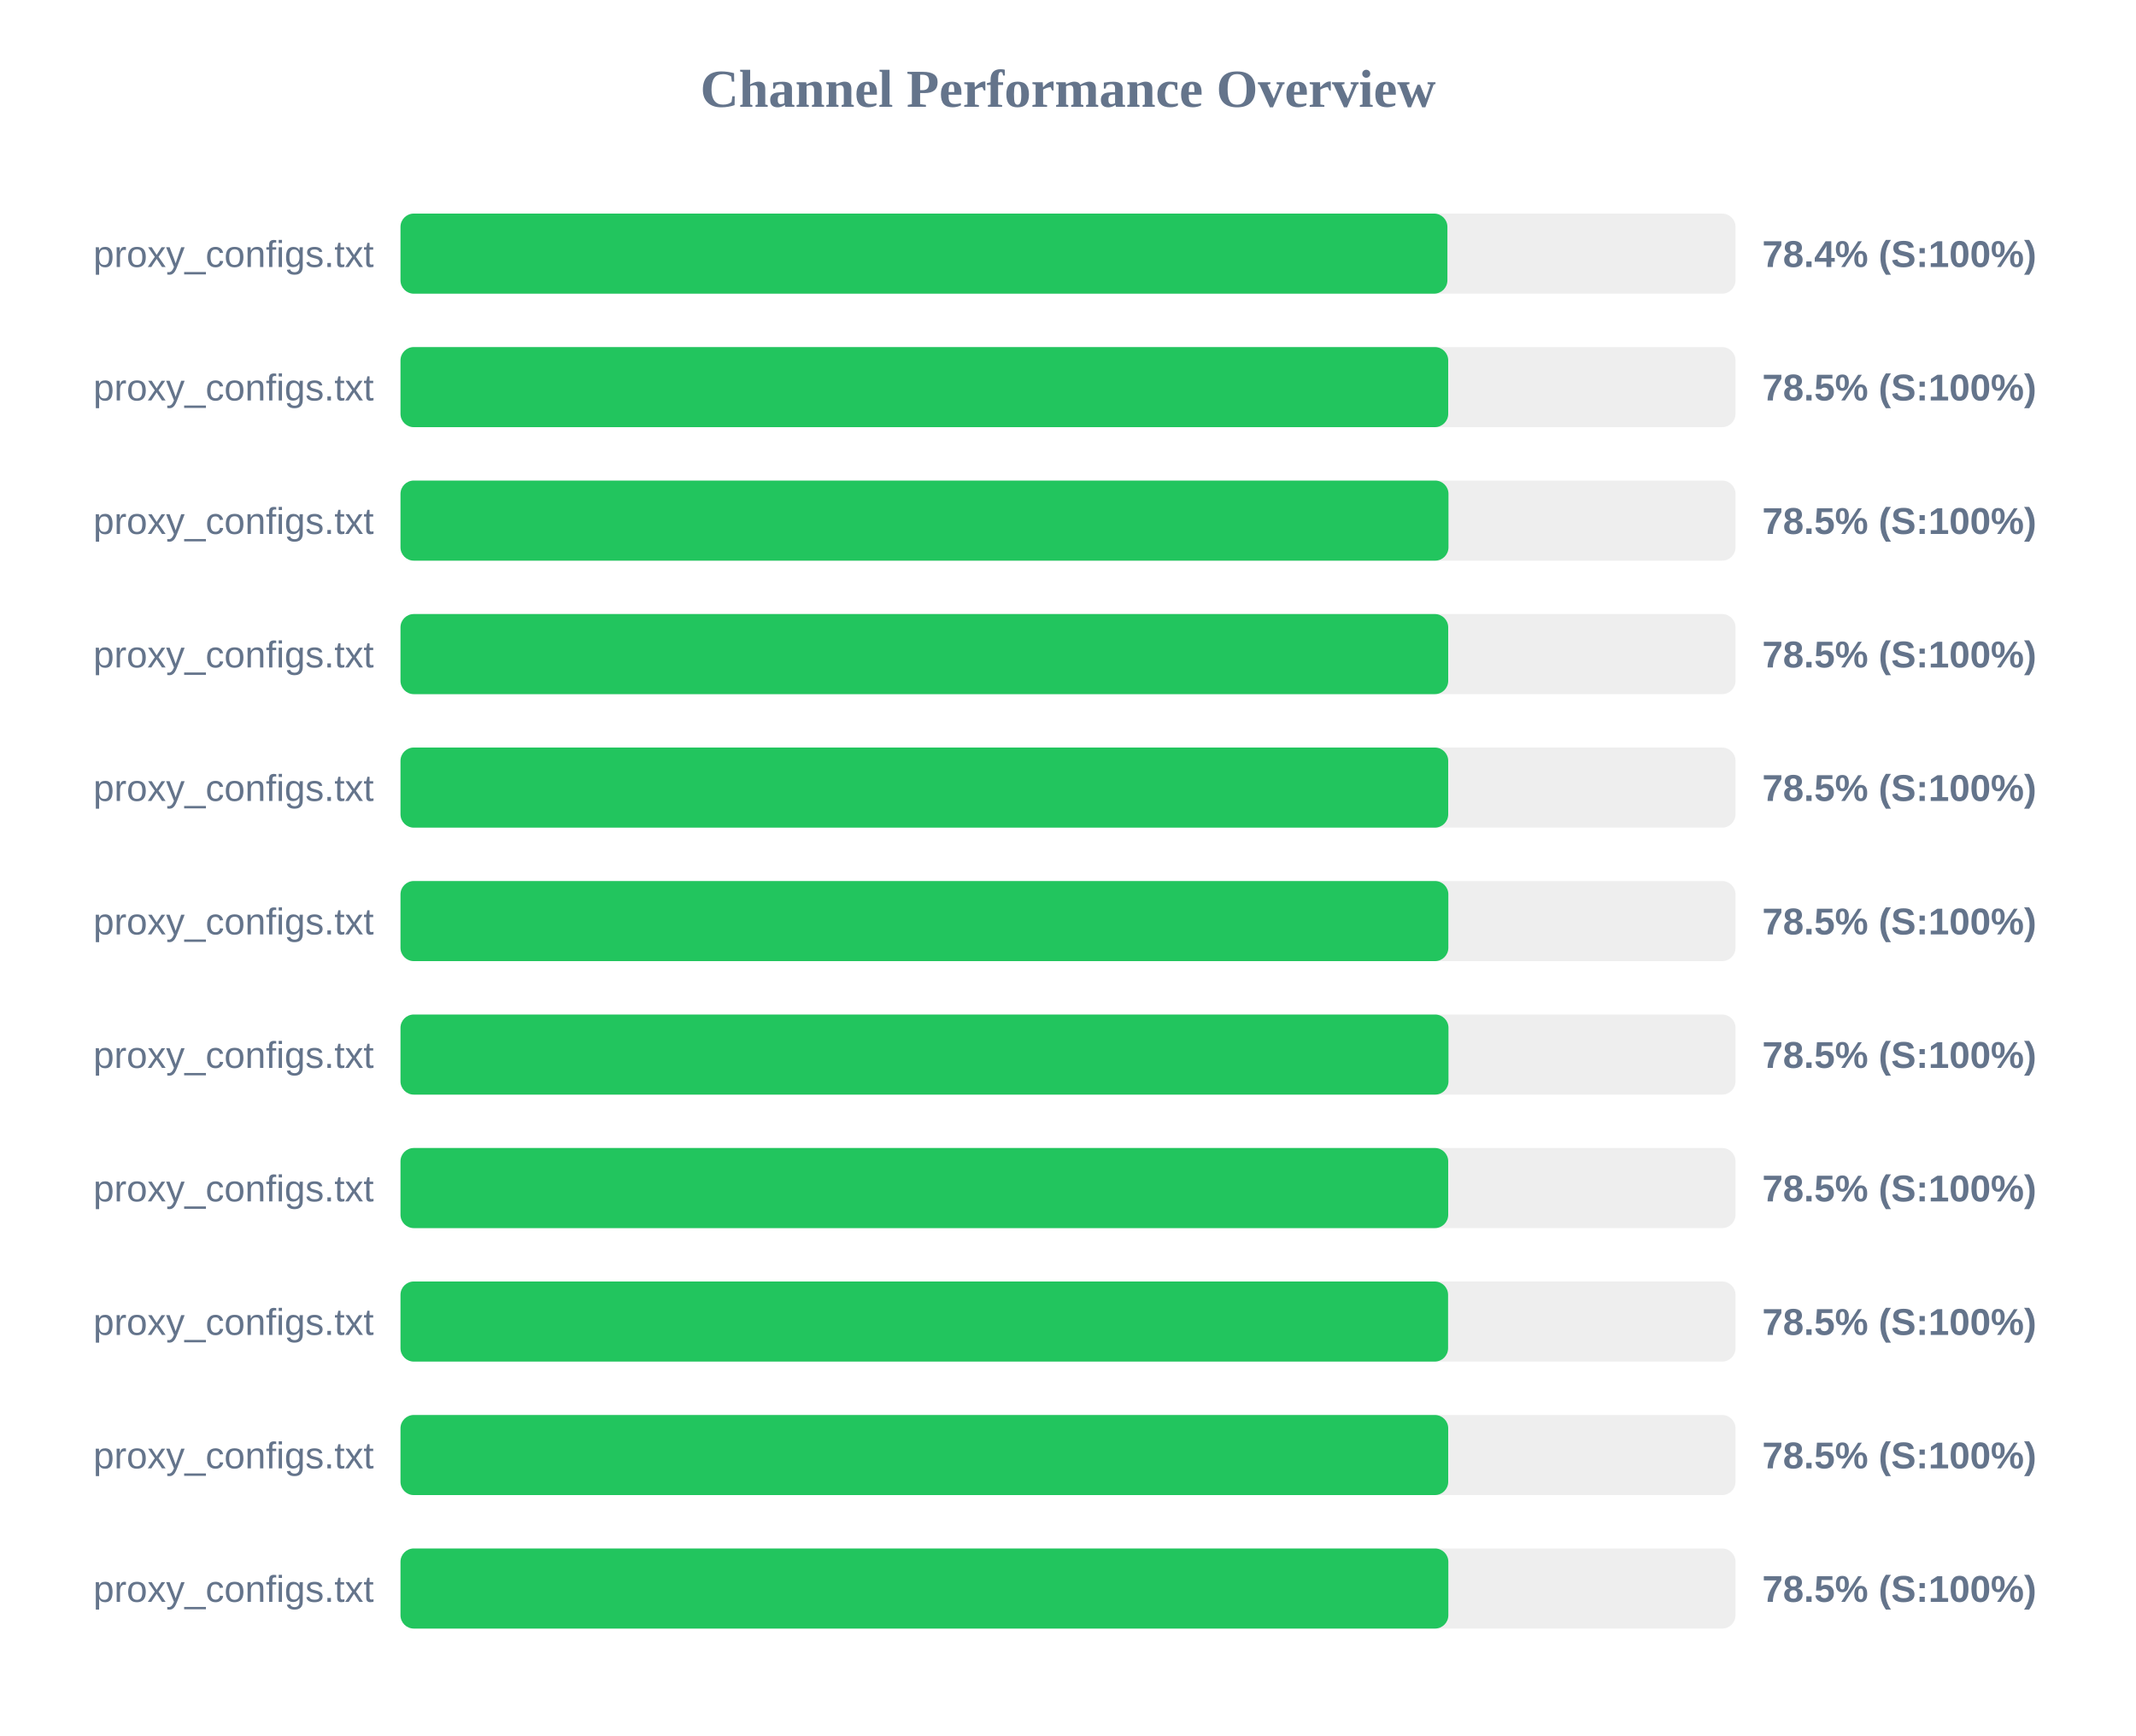
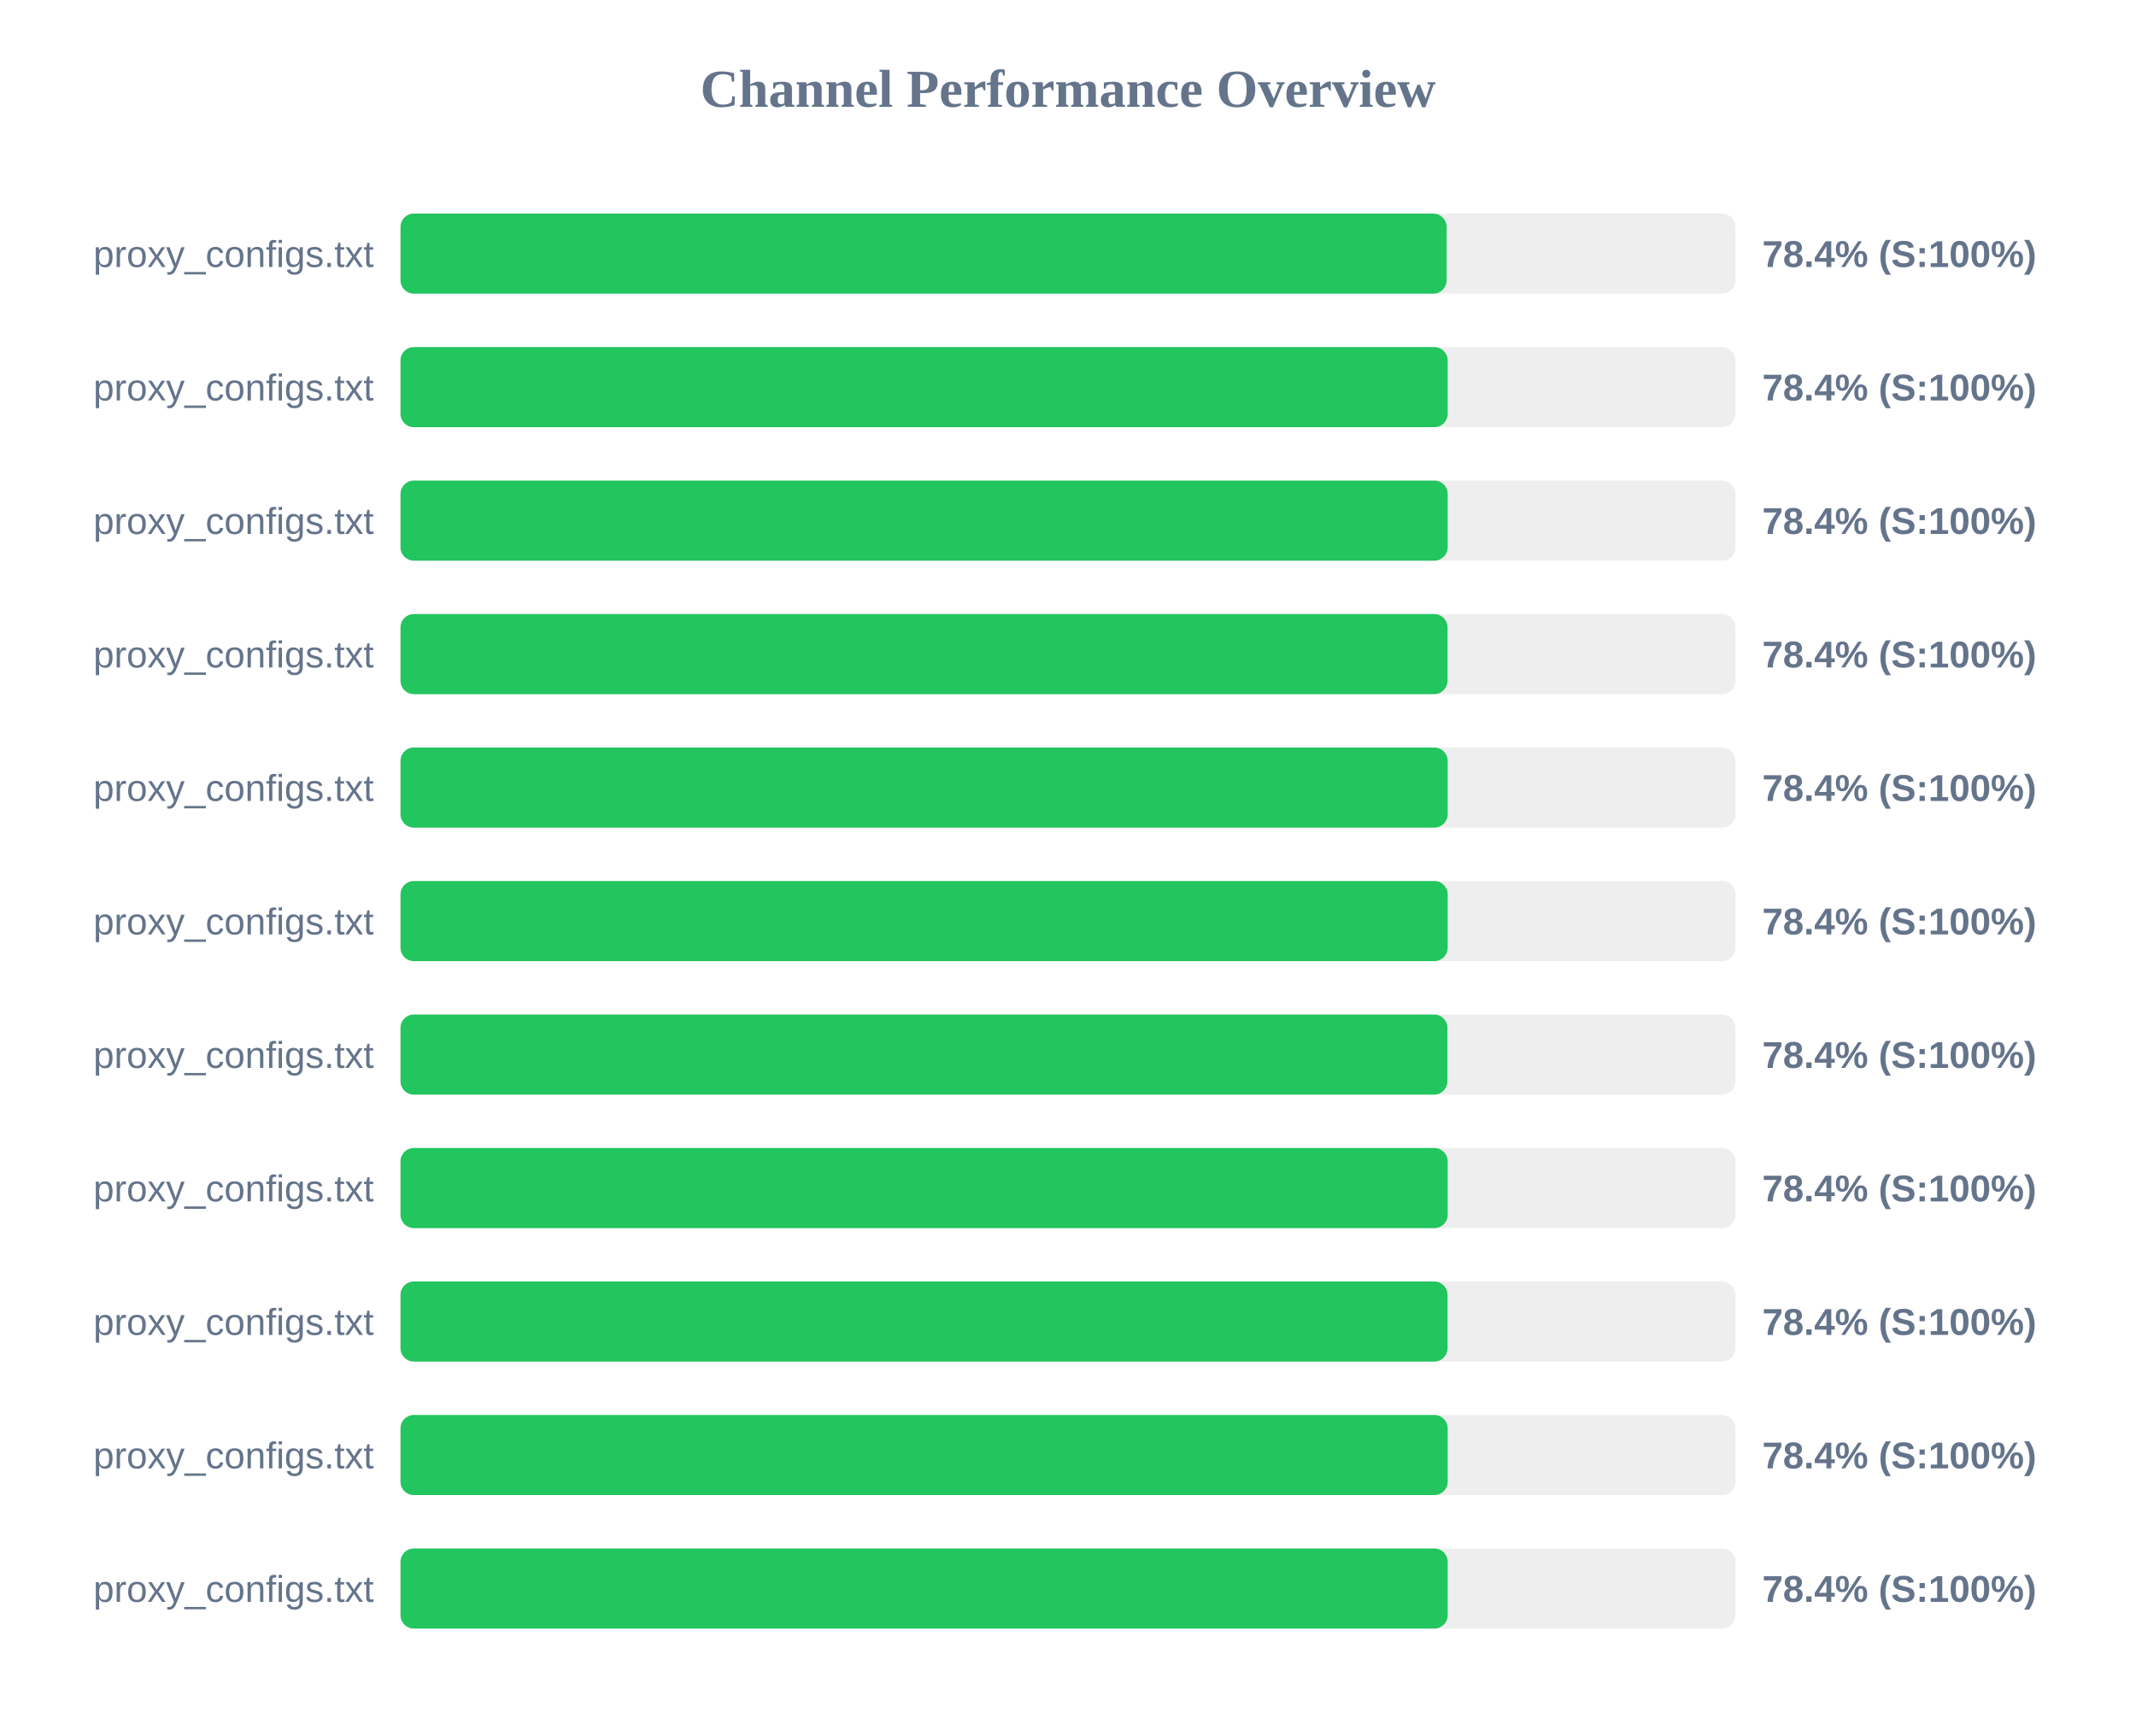
<svg xmlns="http://www.w3.org/2000/svg" width="800" height="650" version="1.1">
  <style>
        .row { font: 14px Arial; fill: #64748b; }
        .score { font: bold 14px Arial; fill: #64748b; }
    </style>
  <text x="400" y="40" text-anchor="middle" font-size="20px" font-weight="bold" fill="#64748b">Channel Performance Overview</text>
  <rect x="150" y="80" width="500" height="30" fill="#eee" rx="5" />
-   <rect x="150" y="80" width="392.1" height="30" fill="#22c55e" rx="5" />
+   <rect x="150" y="80" width="391.8" height="30" fill="#22c55e" rx="5" />
  <text x="140" y="100" text-anchor="end" class="row">proxy_configs.txt</text>
  <text x="660" y="100" text-anchor="start" class="score">78.4% (S:100%)</text>
  <rect x="150" y="130" width="500" height="30" fill="#eee" rx="5" />
-   <rect x="150" y="130" width="392.4" height="30" fill="#22c55e" rx="5" />
+   <rect x="150" y="130" width="392.2" height="30" fill="#22c55e" rx="5" />
  <text x="140" y="150" text-anchor="end" class="row">proxy_configs.txt</text>
-   <text x="660" y="150" text-anchor="start" class="score">78.5% (S:100%)</text>
+   <text x="660" y="150" text-anchor="start" class="score">78.4% (S:100%)</text>
  <rect x="150" y="180" width="500" height="30" fill="#eee" rx="5" />
-   <rect x="150" y="180" width="392.5" height="30" fill="#22c55e" rx="5" />
+   <rect x="150" y="180" width="392.2" height="30" fill="#22c55e" rx="5" />
  <text x="140" y="200" text-anchor="end" class="row">proxy_configs.txt</text>
-   <text x="660" y="200" text-anchor="start" class="score">78.5% (S:100%)</text>
+   <text x="660" y="200" text-anchor="start" class="score">78.4% (S:100%)</text>
  <rect x="150" y="230" width="500" height="30" fill="#eee" rx="5" />
-   <rect x="150" y="230" width="392.4" height="30" fill="#22c55e" rx="5" />
+   <rect x="150" y="230" width="392.15" height="30" fill="#22c55e" rx="5" />
  <text x="140" y="250" text-anchor="end" class="row">proxy_configs.txt</text>
-   <text x="660" y="250" text-anchor="start" class="score">78.5% (S:100%)</text>
+   <text x="660" y="250" text-anchor="start" class="score">78.4% (S:100%)</text>
  <rect x="150" y="280" width="500" height="30" fill="#eee" rx="5" />
-   <rect x="150" y="280" width="392.4" height="30" fill="#22c55e" rx="5" />
+   <rect x="150" y="280" width="392.2" height="30" fill="#22c55e" rx="5" />
  <text x="140" y="300" text-anchor="end" class="row">proxy_configs.txt</text>
-   <text x="660" y="300" text-anchor="start" class="score">78.5% (S:100%)</text>
+   <text x="660" y="300" text-anchor="start" class="score">78.4% (S:100%)</text>
  <rect x="150" y="330" width="500" height="30" fill="#eee" rx="5" />
-   <rect x="150" y="330" width="392.45" height="30" fill="#22c55e" rx="5" />
+   <rect x="150" y="330" width="392.2" height="30" fill="#22c55e" rx="5" />
  <text x="140" y="350" text-anchor="end" class="row">proxy_configs.txt</text>
-   <text x="660" y="350" text-anchor="start" class="score">78.5% (S:100%)</text>
+   <text x="660" y="350" text-anchor="start" class="score">78.4% (S:100%)</text>
  <rect x="150" y="380" width="500" height="30" fill="#eee" rx="5" />
-   <rect x="150" y="380" width="392.5" height="30" fill="#22c55e" rx="5" />
+   <rect x="150" y="380" width="392.1" height="30" fill="#22c55e" rx="5" />
  <text x="140" y="400" text-anchor="end" class="row">proxy_configs.txt</text>
-   <text x="660" y="400" text-anchor="start" class="score">78.5% (S:100%)</text>
+   <text x="660" y="400" text-anchor="start" class="score">78.4% (S:100%)</text>
  <rect x="150" y="430" width="500" height="30" fill="#eee" rx="5" />
-   <rect x="150" y="430" width="392.4" height="30" fill="#22c55e" rx="5" />
+   <rect x="150" y="430" width="392.2" height="30" fill="#22c55e" rx="5" />
  <text x="140" y="450" text-anchor="end" class="row">proxy_configs.txt</text>
-   <text x="660" y="450" text-anchor="start" class="score">78.5% (S:100%)</text>
+   <text x="660" y="450" text-anchor="start" class="score">78.4% (S:100%)</text>
  <rect x="150" y="480" width="500" height="30" fill="#eee" rx="5" />
-   <rect x="150" y="480" width="392.35" height="30" fill="#22c55e" rx="5" />
+   <rect x="150" y="480" width="392.15" height="30" fill="#22c55e" rx="5" />
  <text x="140" y="500" text-anchor="end" class="row">proxy_configs.txt</text>
-   <text x="660" y="500" text-anchor="start" class="score">78.5% (S:100%)</text>
+   <text x="660" y="500" text-anchor="start" class="score">78.4% (S:100%)</text>
  <rect x="150" y="530" width="500" height="30" fill="#eee" rx="5" />
-   <rect x="150" y="530" width="392.4" height="30" fill="#22c55e" rx="5" />
+   <rect x="150" y="530" width="392.2" height="30" fill="#22c55e" rx="5" />
  <text x="140" y="550" text-anchor="end" class="row">proxy_configs.txt</text>
-   <text x="660" y="550" text-anchor="start" class="score">78.5% (S:100%)</text>
+   <text x="660" y="550" text-anchor="start" class="score">78.4% (S:100%)</text>
  <rect x="150" y="580" width="500" height="30" fill="#eee" rx="5" />
-   <rect x="150" y="580" width="392.45" height="30" fill="#22c55e" rx="5" />
+   <rect x="150" y="580" width="392.2" height="30" fill="#22c55e" rx="5" />
  <text x="140" y="600" text-anchor="end" class="row">proxy_configs.txt</text>
-   <text x="660" y="600" text-anchor="start" class="score">78.5% (S:100%)</text>
+   <text x="660" y="600" text-anchor="start" class="score">78.4% (S:100%)</text>
</svg>
